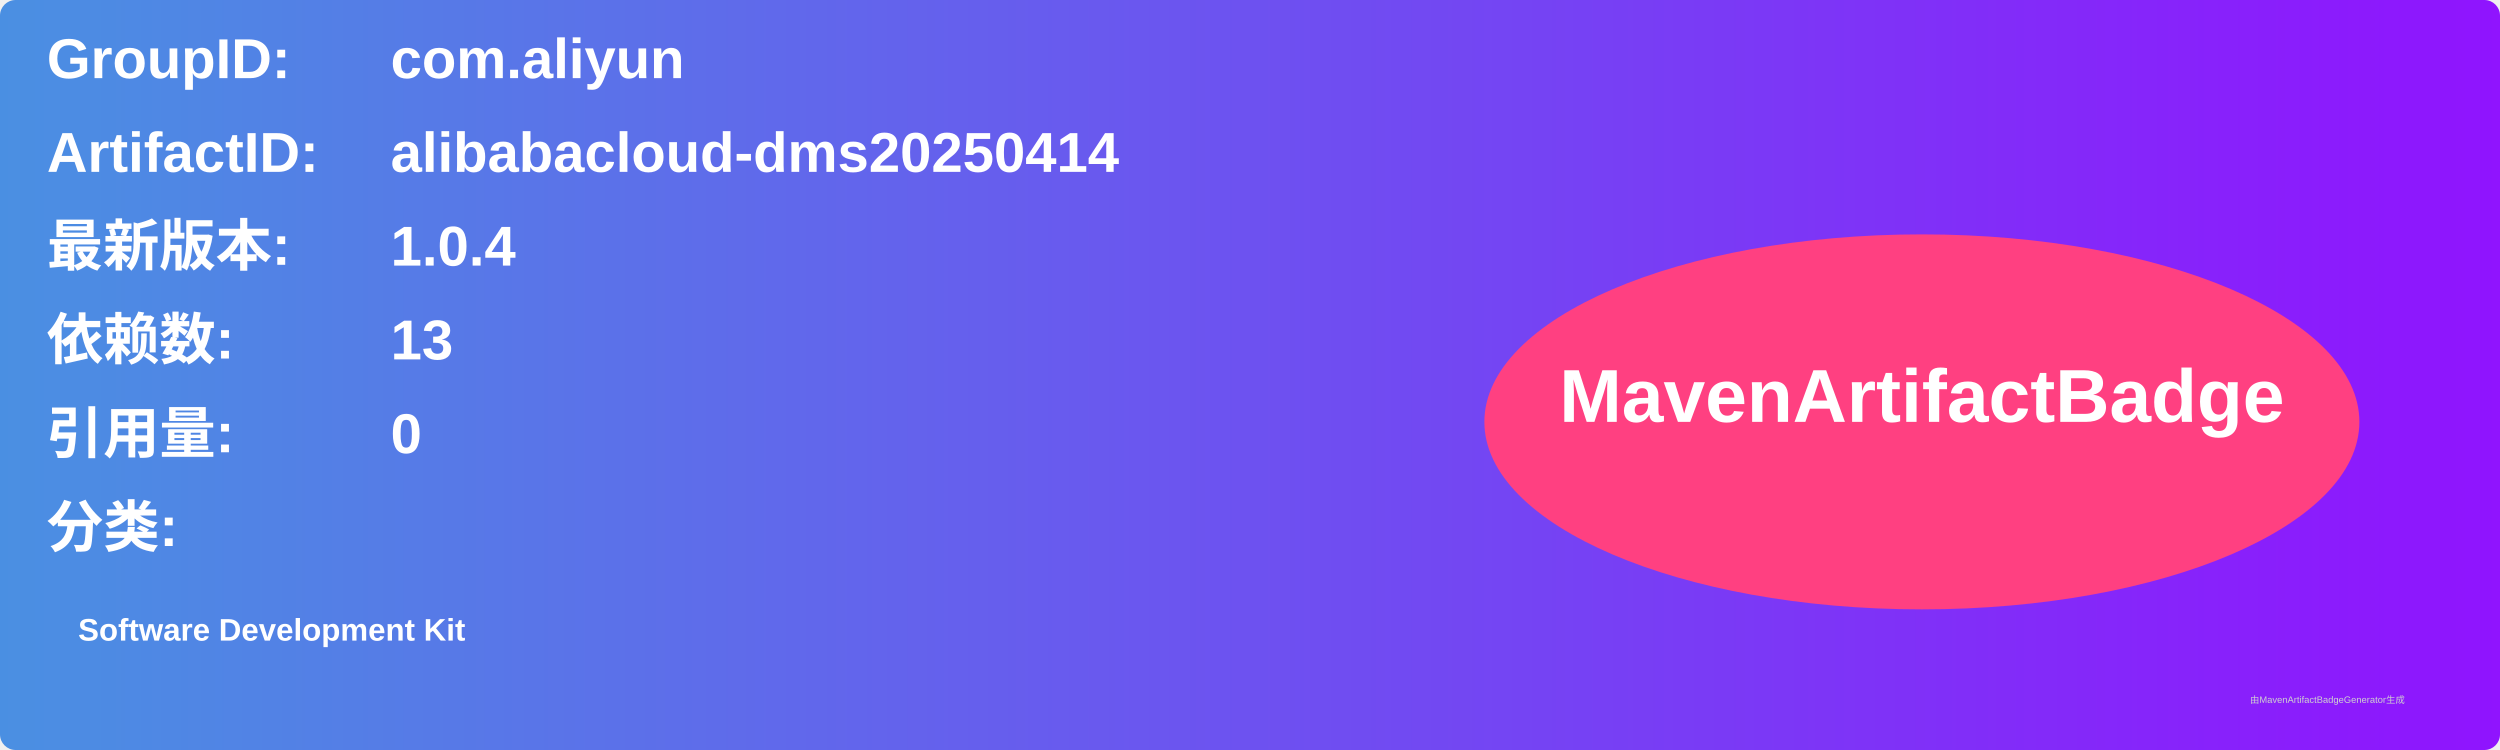
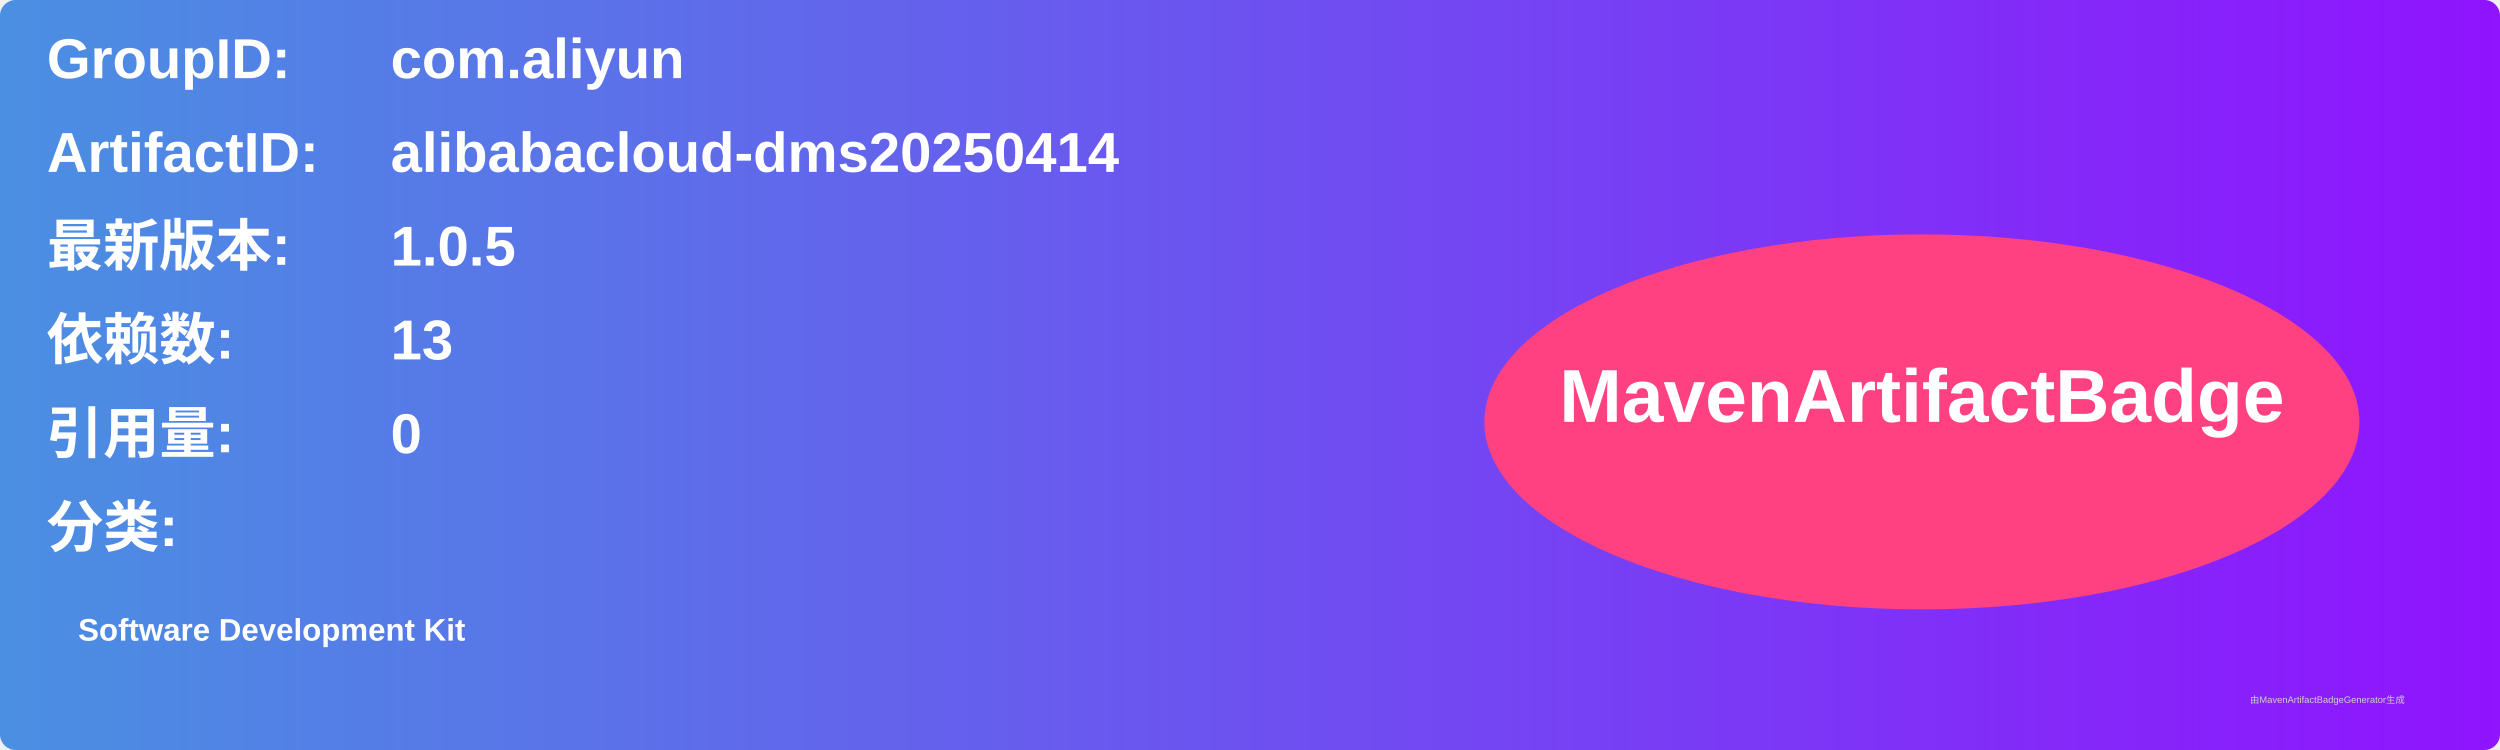
<svg xmlns="http://www.w3.org/2000/svg" width="800" height="240" viewBox="0 0 800 240">
  <linearGradient id="grad" x1="0%" y1="0%" x2="100%" y2="0%">
    <stop offset="0%" stop-color="#4a90e2" />
    <stop offset="100%" stop-color="#9013fe" />
  </linearGradient>
  <rect width="100%" height="100%" rx="5" ry="5" fill="url(#grad)" />
  <g transform="translate(15, 15)">
    <text x="0" y="10" font-family="Arial" font-size="18" fill="white" font-weight="bold" width="260">GroupID:</text>
    <text x="110" y="10" font-family="Arial" font-size="18" fill="white" font-weight="bold" width="460">com.aliyun</text>
    <text x="0" y="40" font-family="Arial" font-size="18" fill="white" font-weight="bold" width="260">ArtifactID:</text>
    <text x="110" y="40" font-family="Arial" font-size="18" fill="white" font-weight="bold" width="460">alibabacloud-dms20250414</text>
    <text x="0" y="70" font-family="Arial" font-size="18" fill="white" font-weight="bold">最新版本:</text>
    <text x="110" y="70" font-family="Arial" font-size="18" fill="white" font-weight="bold">
-       <tspan font-weight="bold">1.0.4</tspan>
+       <tspan font-weight="bold">1.0.5</tspan>
    </text>
    <text x="0" y="100" font-family="Arial" font-size="18" fill="white" font-weight="bold">依赖数: </text>
    <text x="110" y="100" font-family="Arial" font-size="18" fill="white">
      <tspan font-weight="bold">13</tspan>
    </text>
    <text x="0" y="130" font-family="Arial" font-size="18" fill="white" font-weight="bold">引用量: </text>
    <text x="110" y="130" font-family="Arial" font-size="18" fill="white">
      <tspan font-weight="bold">0</tspan>
    </text>
    <text x="0" y="160" font-family="Arial" font-size="18" fill="white" font-weight="bold">分类:</text>
    <text x="10" y="190" font-family="Arial" font-size="10" fill="white">
      <tspan font-weight="bold">Software Development Kit</tspan>
    </text>
    <ellipse cx="600" cy="120" rx="140" ry="60" fill="#ff4081" />
    <text x="600" y="120" text-anchor="middle" font-family="Arial" font-size="24" fill="white" font-weight="bold">MavenArtifactBadge</text>
  </g>
  <text x="720" y="225" font-family="Arial" font-size="3" fill="#d0d0d0">由MavenArtifactBadgeGenerator生成</text>
</svg>
